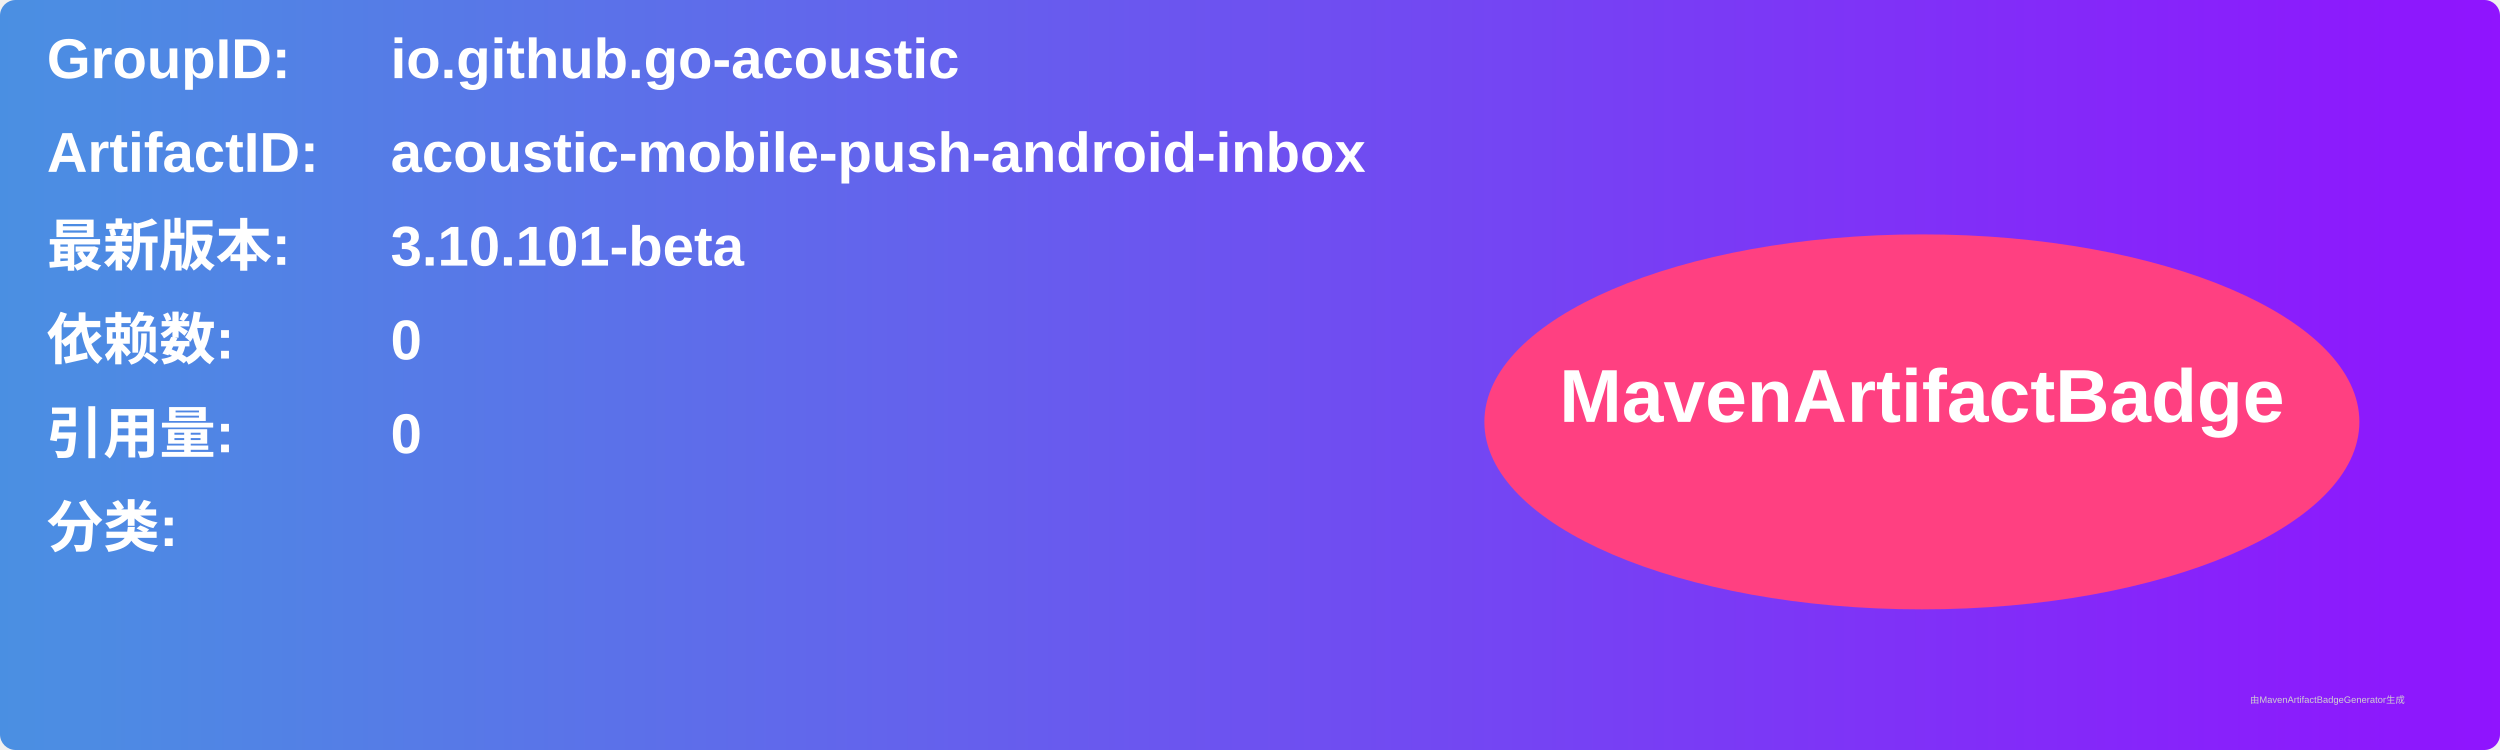
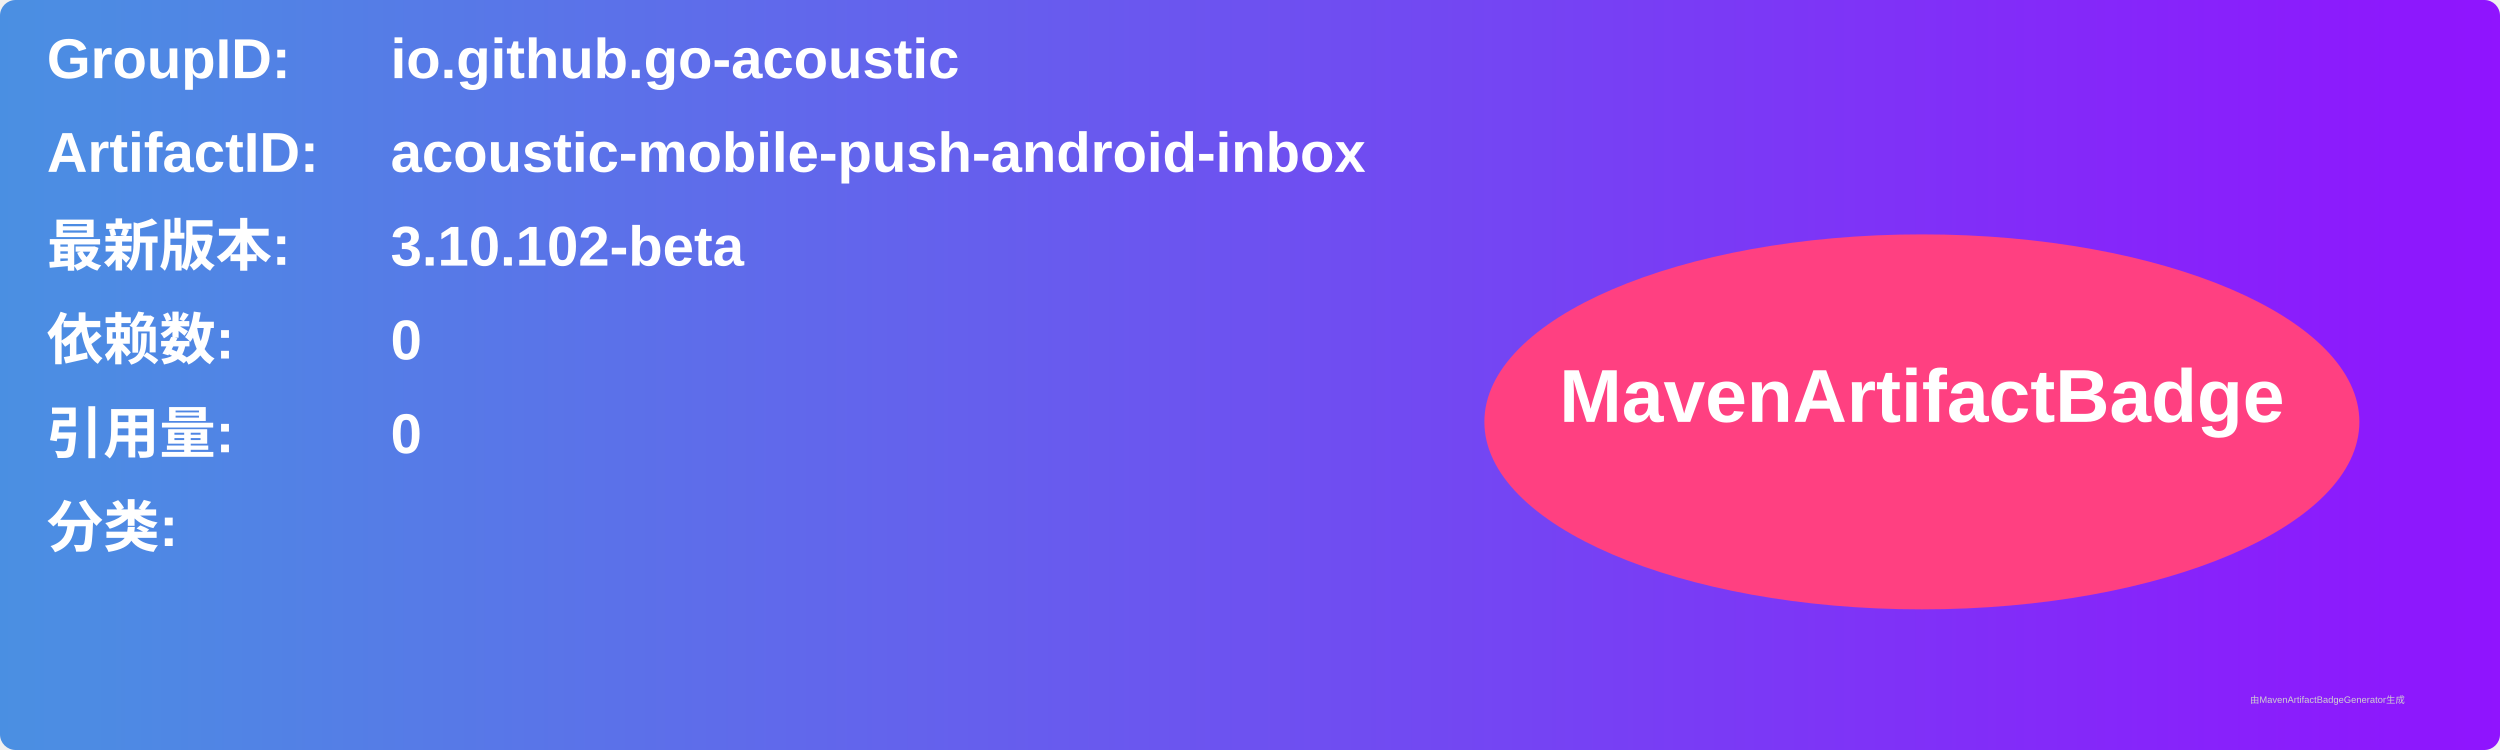
<svg xmlns="http://www.w3.org/2000/svg" width="800" height="240" viewBox="0 0 800 240">
  <linearGradient id="grad" x1="0%" y1="0%" x2="100%" y2="0%">
    <stop offset="0%" stop-color="#4a90e2" />
    <stop offset="100%" stop-color="#9013fe" />
  </linearGradient>
  <rect width="100%" height="100%" rx="5" ry="5" fill="url(#grad)" />
  <g transform="translate(15, 15)">
    <text x="0" y="10" font-family="Arial" font-size="18" fill="white" font-weight="bold" width="260">GroupID:</text>
    <text x="110" y="10" font-family="Arial" font-size="18" fill="white" font-weight="bold" width="460">io.github.go-acoustic</text>
    <text x="0" y="40" font-family="Arial" font-size="18" fill="white" font-weight="bold" width="260">ArtifactID:</text>
    <text x="110" y="40" font-family="Arial" font-size="18" fill="white" font-weight="bold" width="460">acoustic-mobile-push-android-inbox</text>
    <text x="0" y="70" font-family="Arial" font-size="18" fill="white" font-weight="bold">最新版本:</text>
    <text x="110" y="70" font-family="Arial" font-size="18" fill="white" font-weight="bold">
-       <tspan font-weight="bold">3.10.101-beta</tspan>
+       <tspan font-weight="bold">3.10.102-beta</tspan>
    </text>
    <text x="0" y="100" font-family="Arial" font-size="18" fill="white" font-weight="bold">依赖数: </text>
    <text x="110" y="100" font-family="Arial" font-size="18" fill="white">
      <tspan font-weight="bold">0</tspan>
    </text>
    <text x="0" y="130" font-family="Arial" font-size="18" fill="white" font-weight="bold">引用量: </text>
    <text x="110" y="130" font-family="Arial" font-size="18" fill="white">
      <tspan font-weight="bold">0</tspan>
    </text>
    <text x="0" y="160" font-family="Arial" font-size="18" fill="white" font-weight="bold">分类:</text>
    <text x="10" y="190" font-family="Arial" font-size="10" fill="white">
      <tspan font-weight="bold" />
    </text>
    <ellipse cx="600" cy="120" rx="140" ry="60" fill="#ff4081" />
    <text x="600" y="120" text-anchor="middle" font-family="Arial" font-size="24" fill="white" font-weight="bold">MavenArtifactBadge</text>
  </g>
  <text x="720" y="225" font-family="Arial" font-size="3" fill="#d0d0d0">由MavenArtifactBadgeGenerator生成</text>
</svg>
